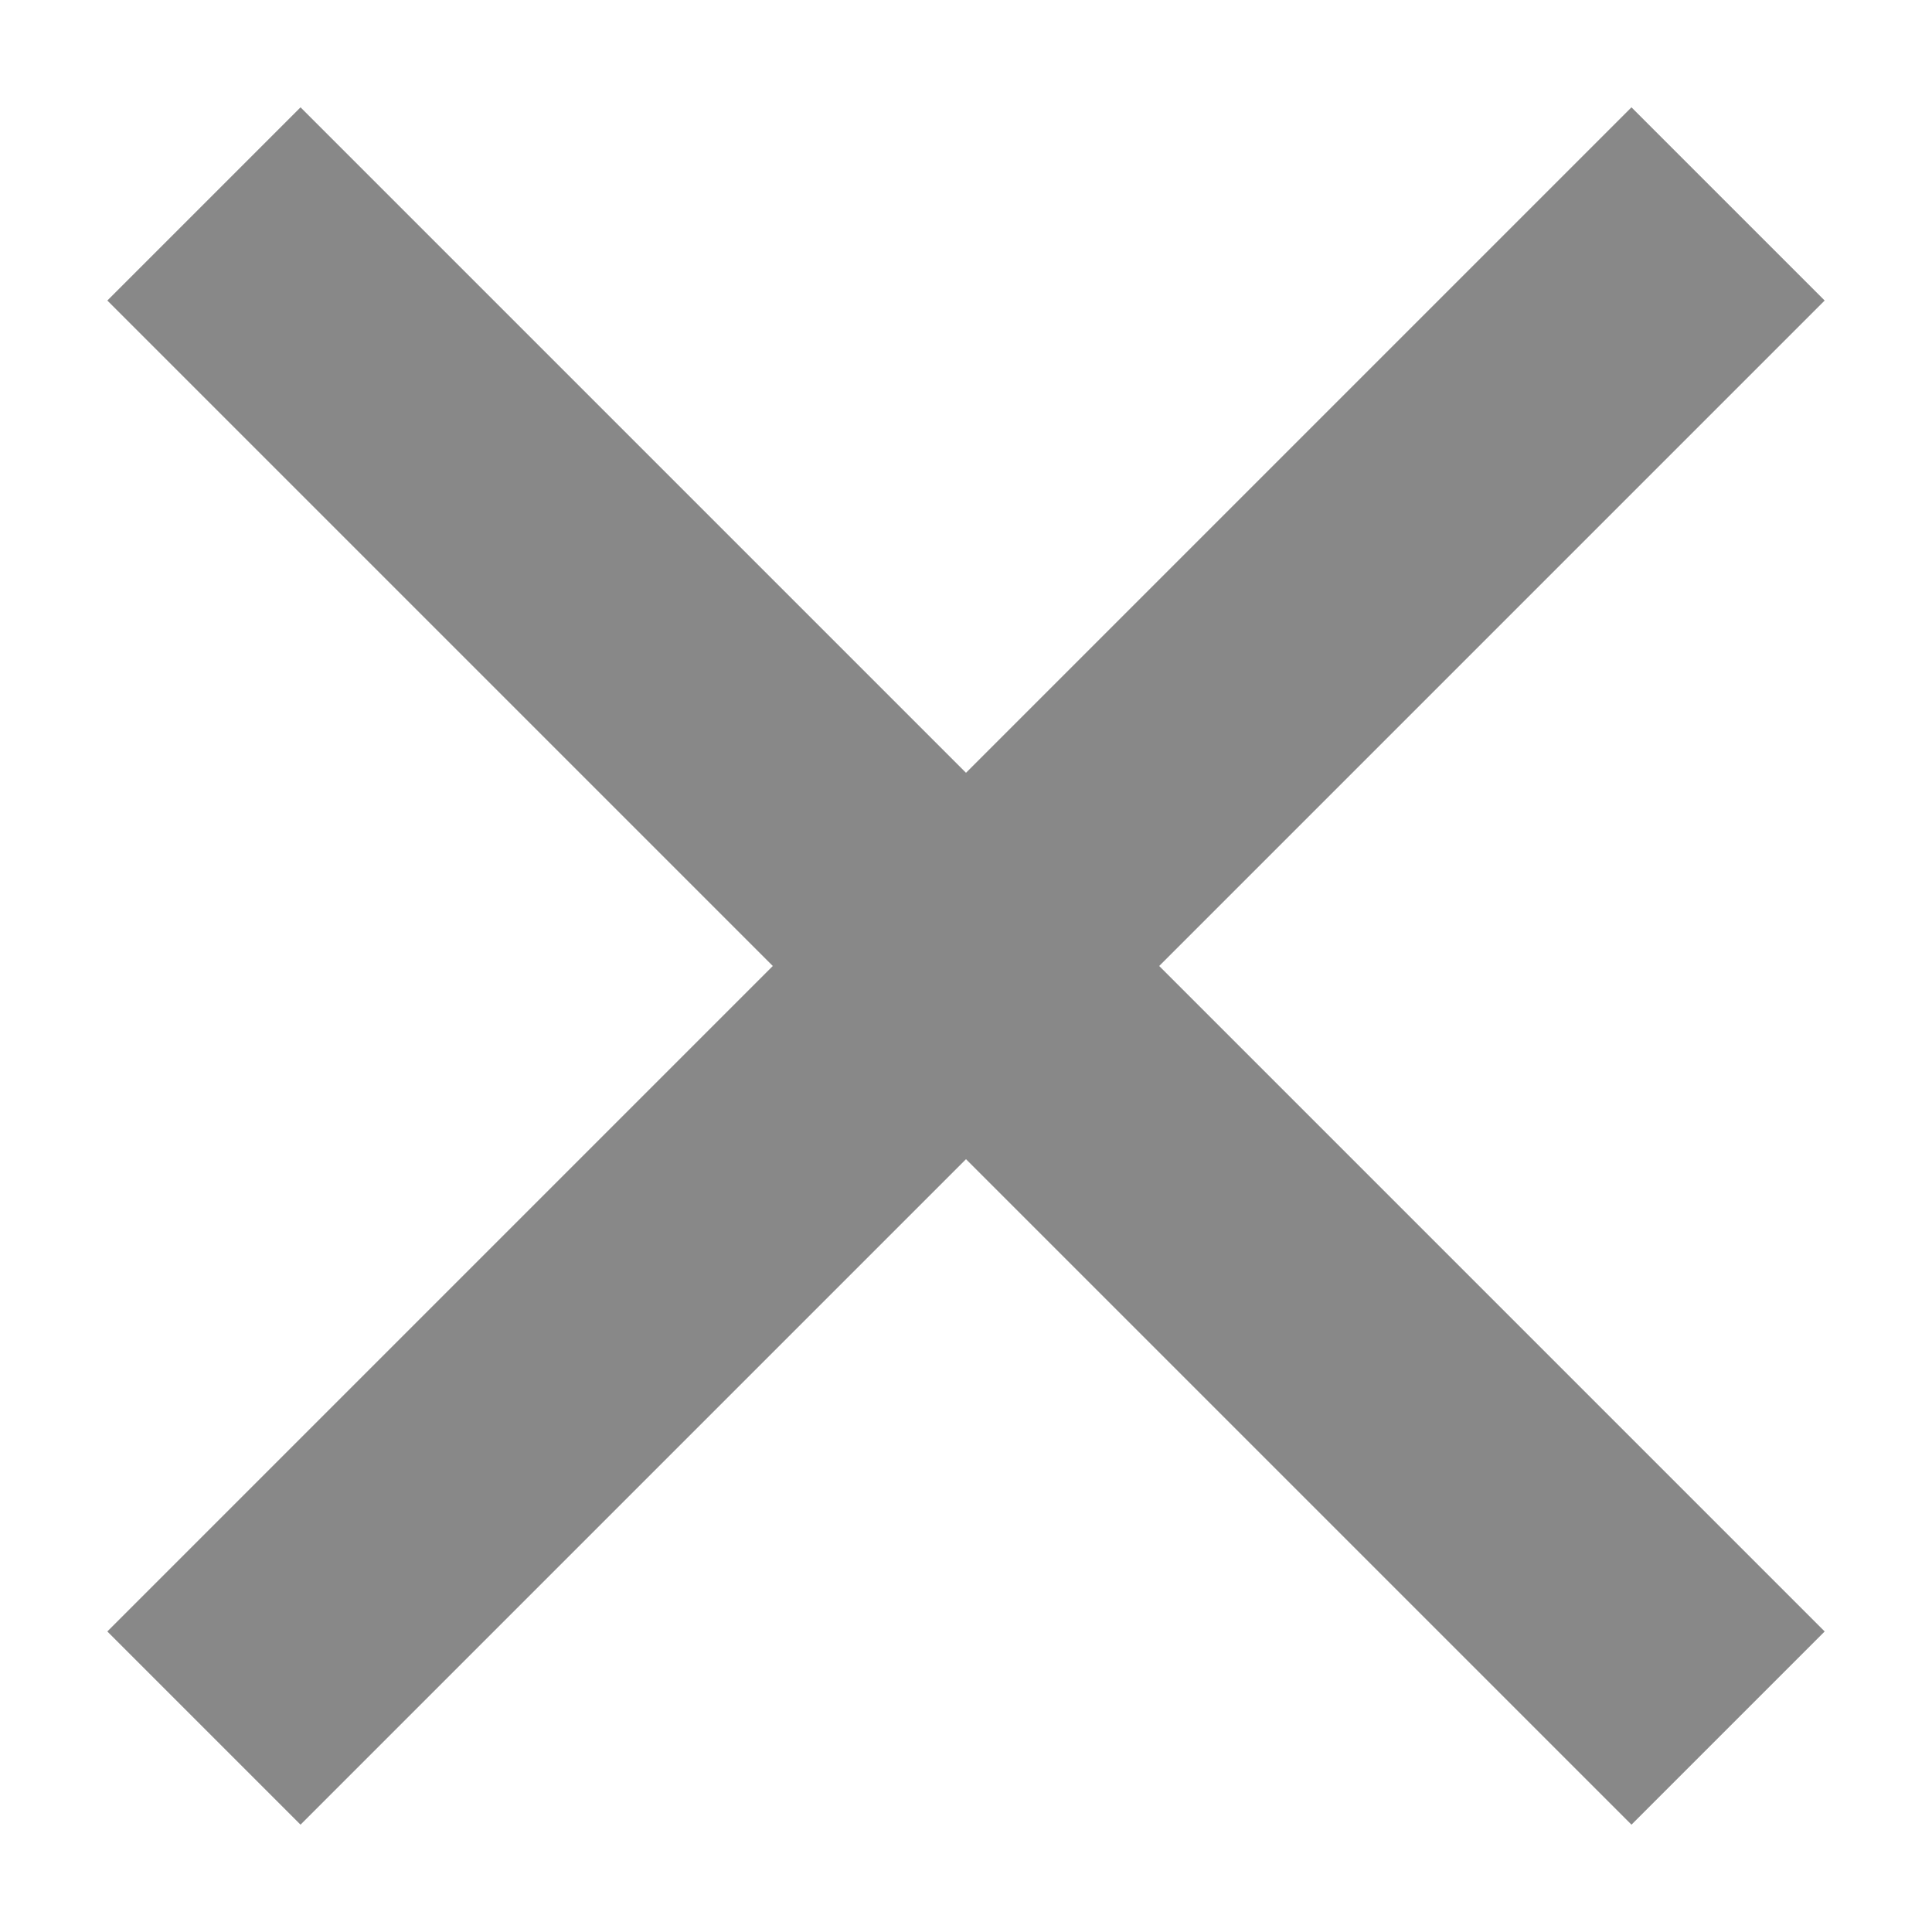
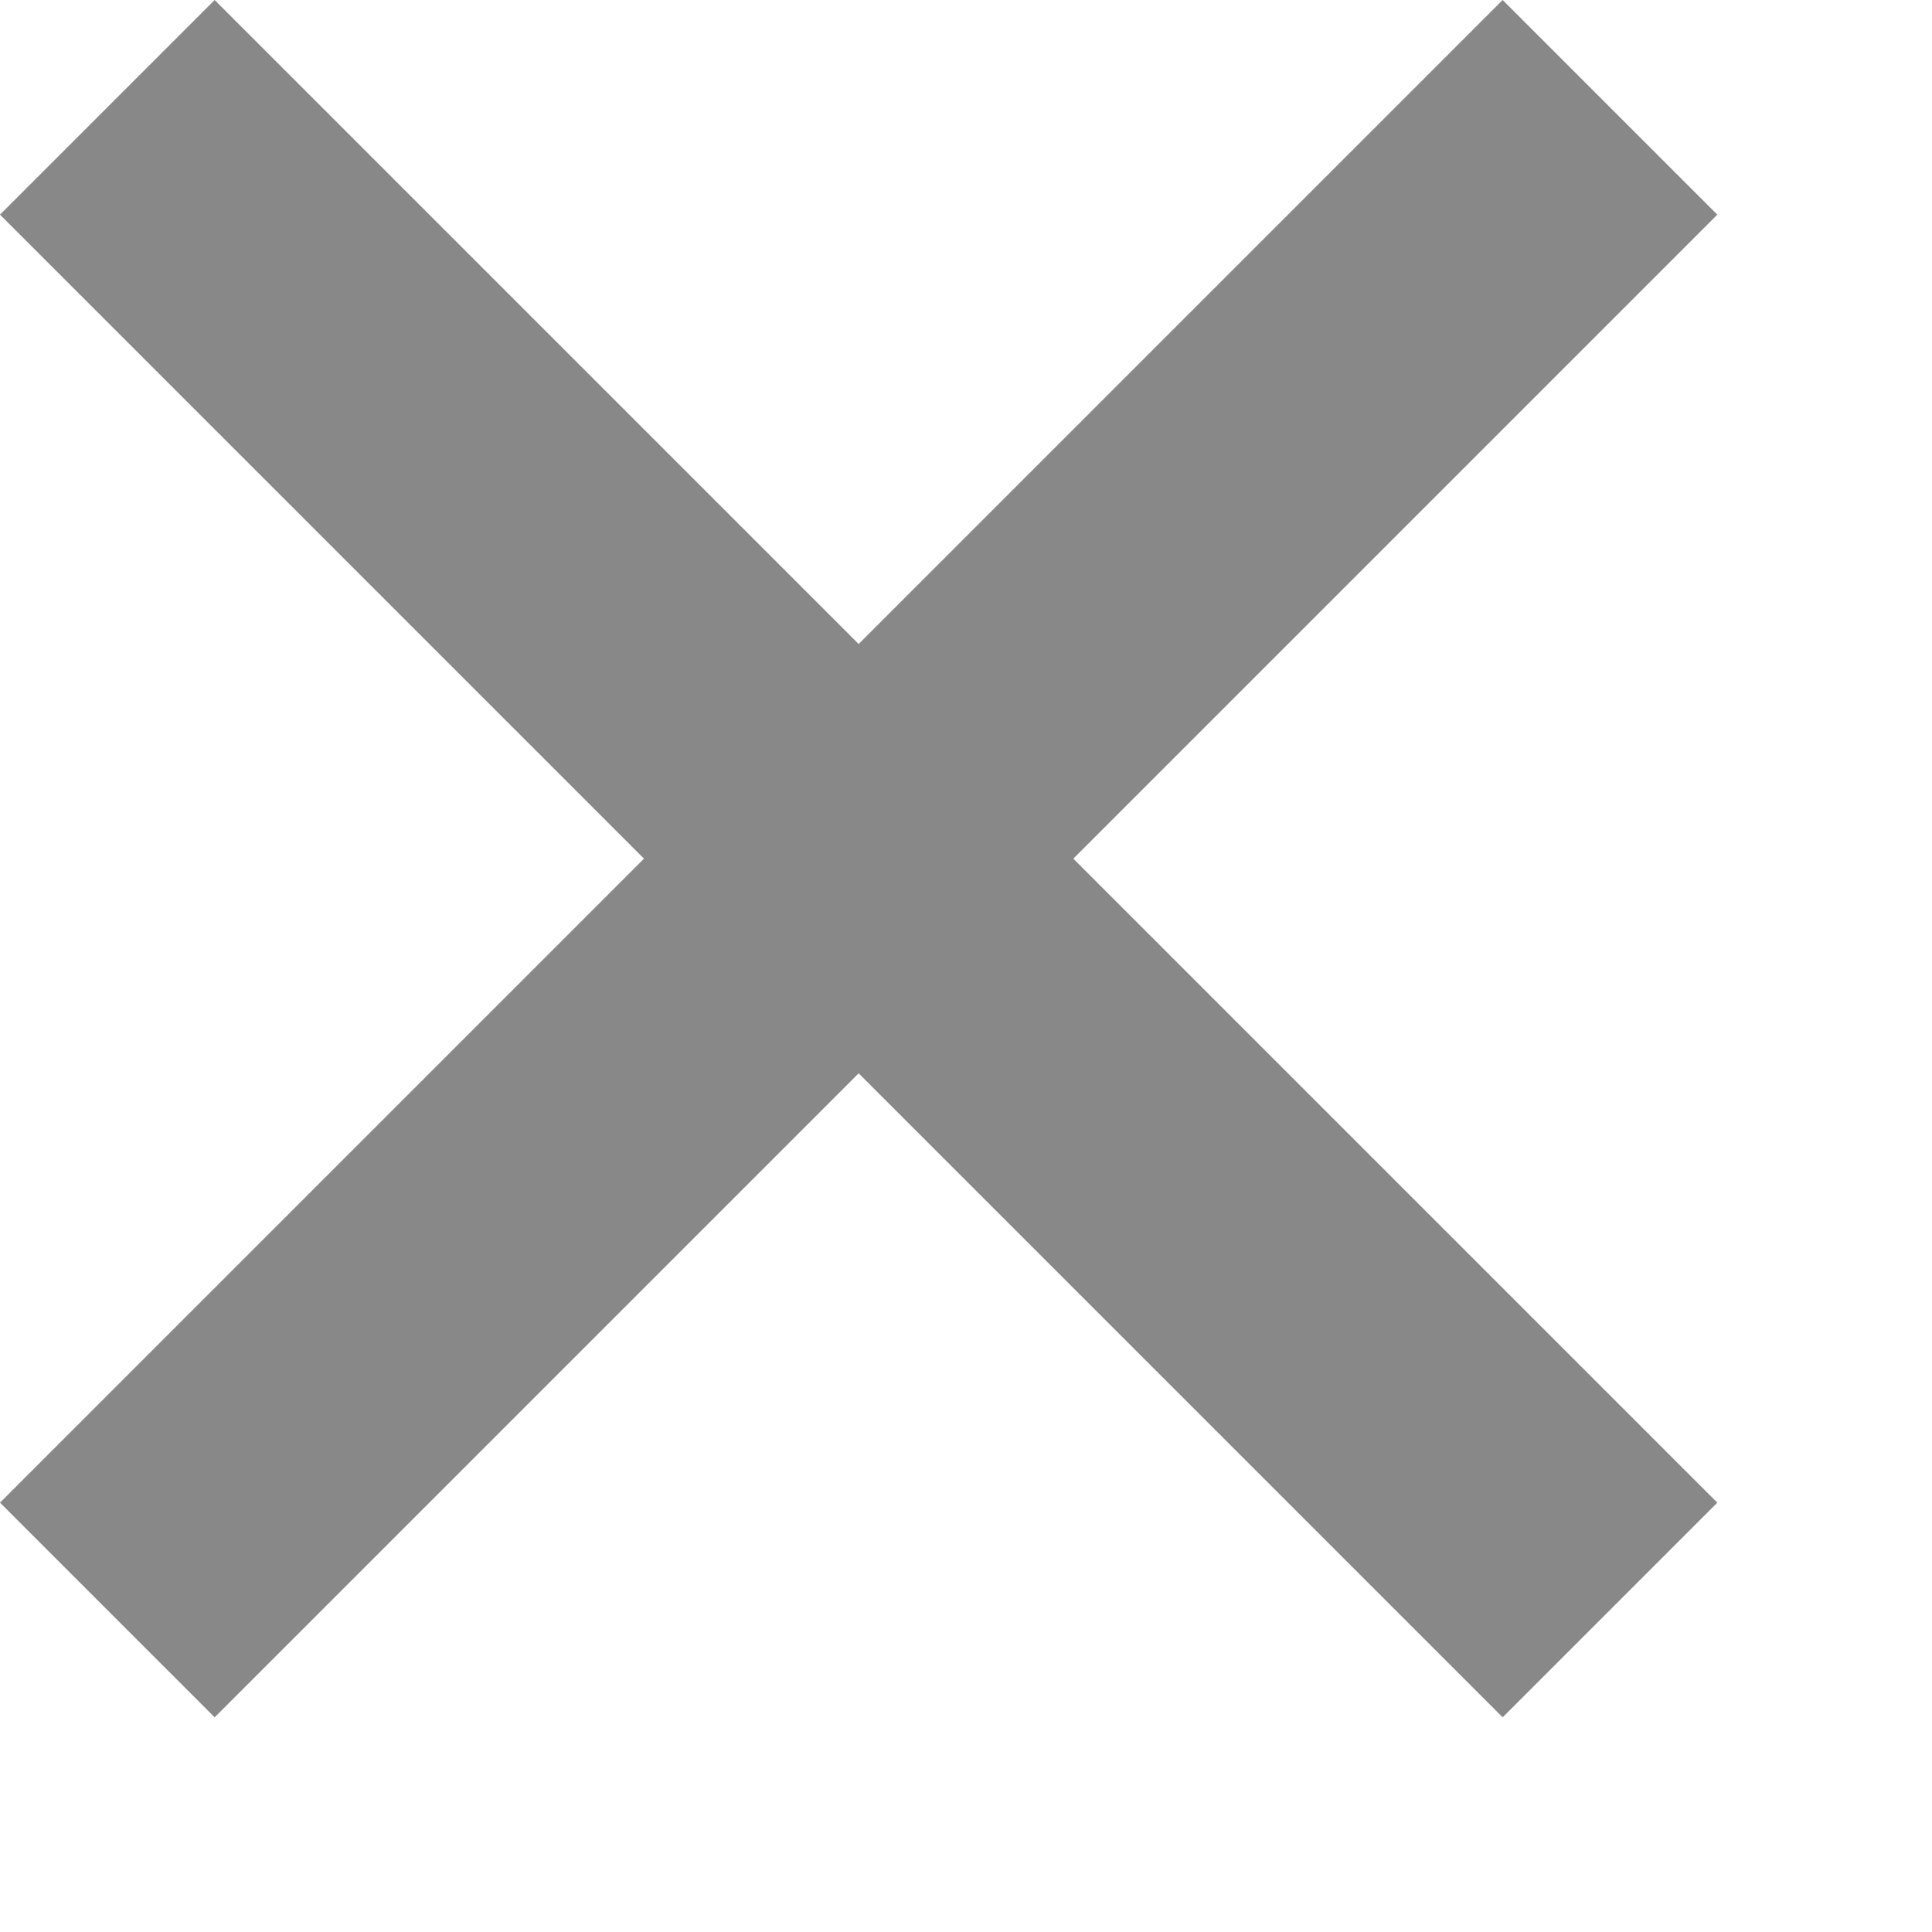
- <svg xmlns="http://www.w3.org/2000/svg" version="1.1" id="Layer_1" x="0px" y="0px" width="9px" height="9px" viewBox="-301 392 9 9" enable-background="new -301 392 9 9" xml:space="preserve">
-   <path fill="#888888" d="M-300.5,393.4l0.9-0.9l3.1,3.1l3.1-3.1l0.9,0.9l-3.1,3.1l3.1,3.1l-0.9,0.9l-3.1-3.1l-3.1,3.1l-0.9-0.9  l3.1-3.1L-300.5,393.4z" />
+ <svg xmlns="http://www.w3.org/2000/svg" width="9" height="9" viewBox="0 0 9 9" xml:space="preserve">
+   <path fill="#888888" d="M0 1l1-1 3 3 3-3 1 1-3 3 3 3-1 1-3-3-3 3-1-1 3-3L0 1z" />
</svg>
